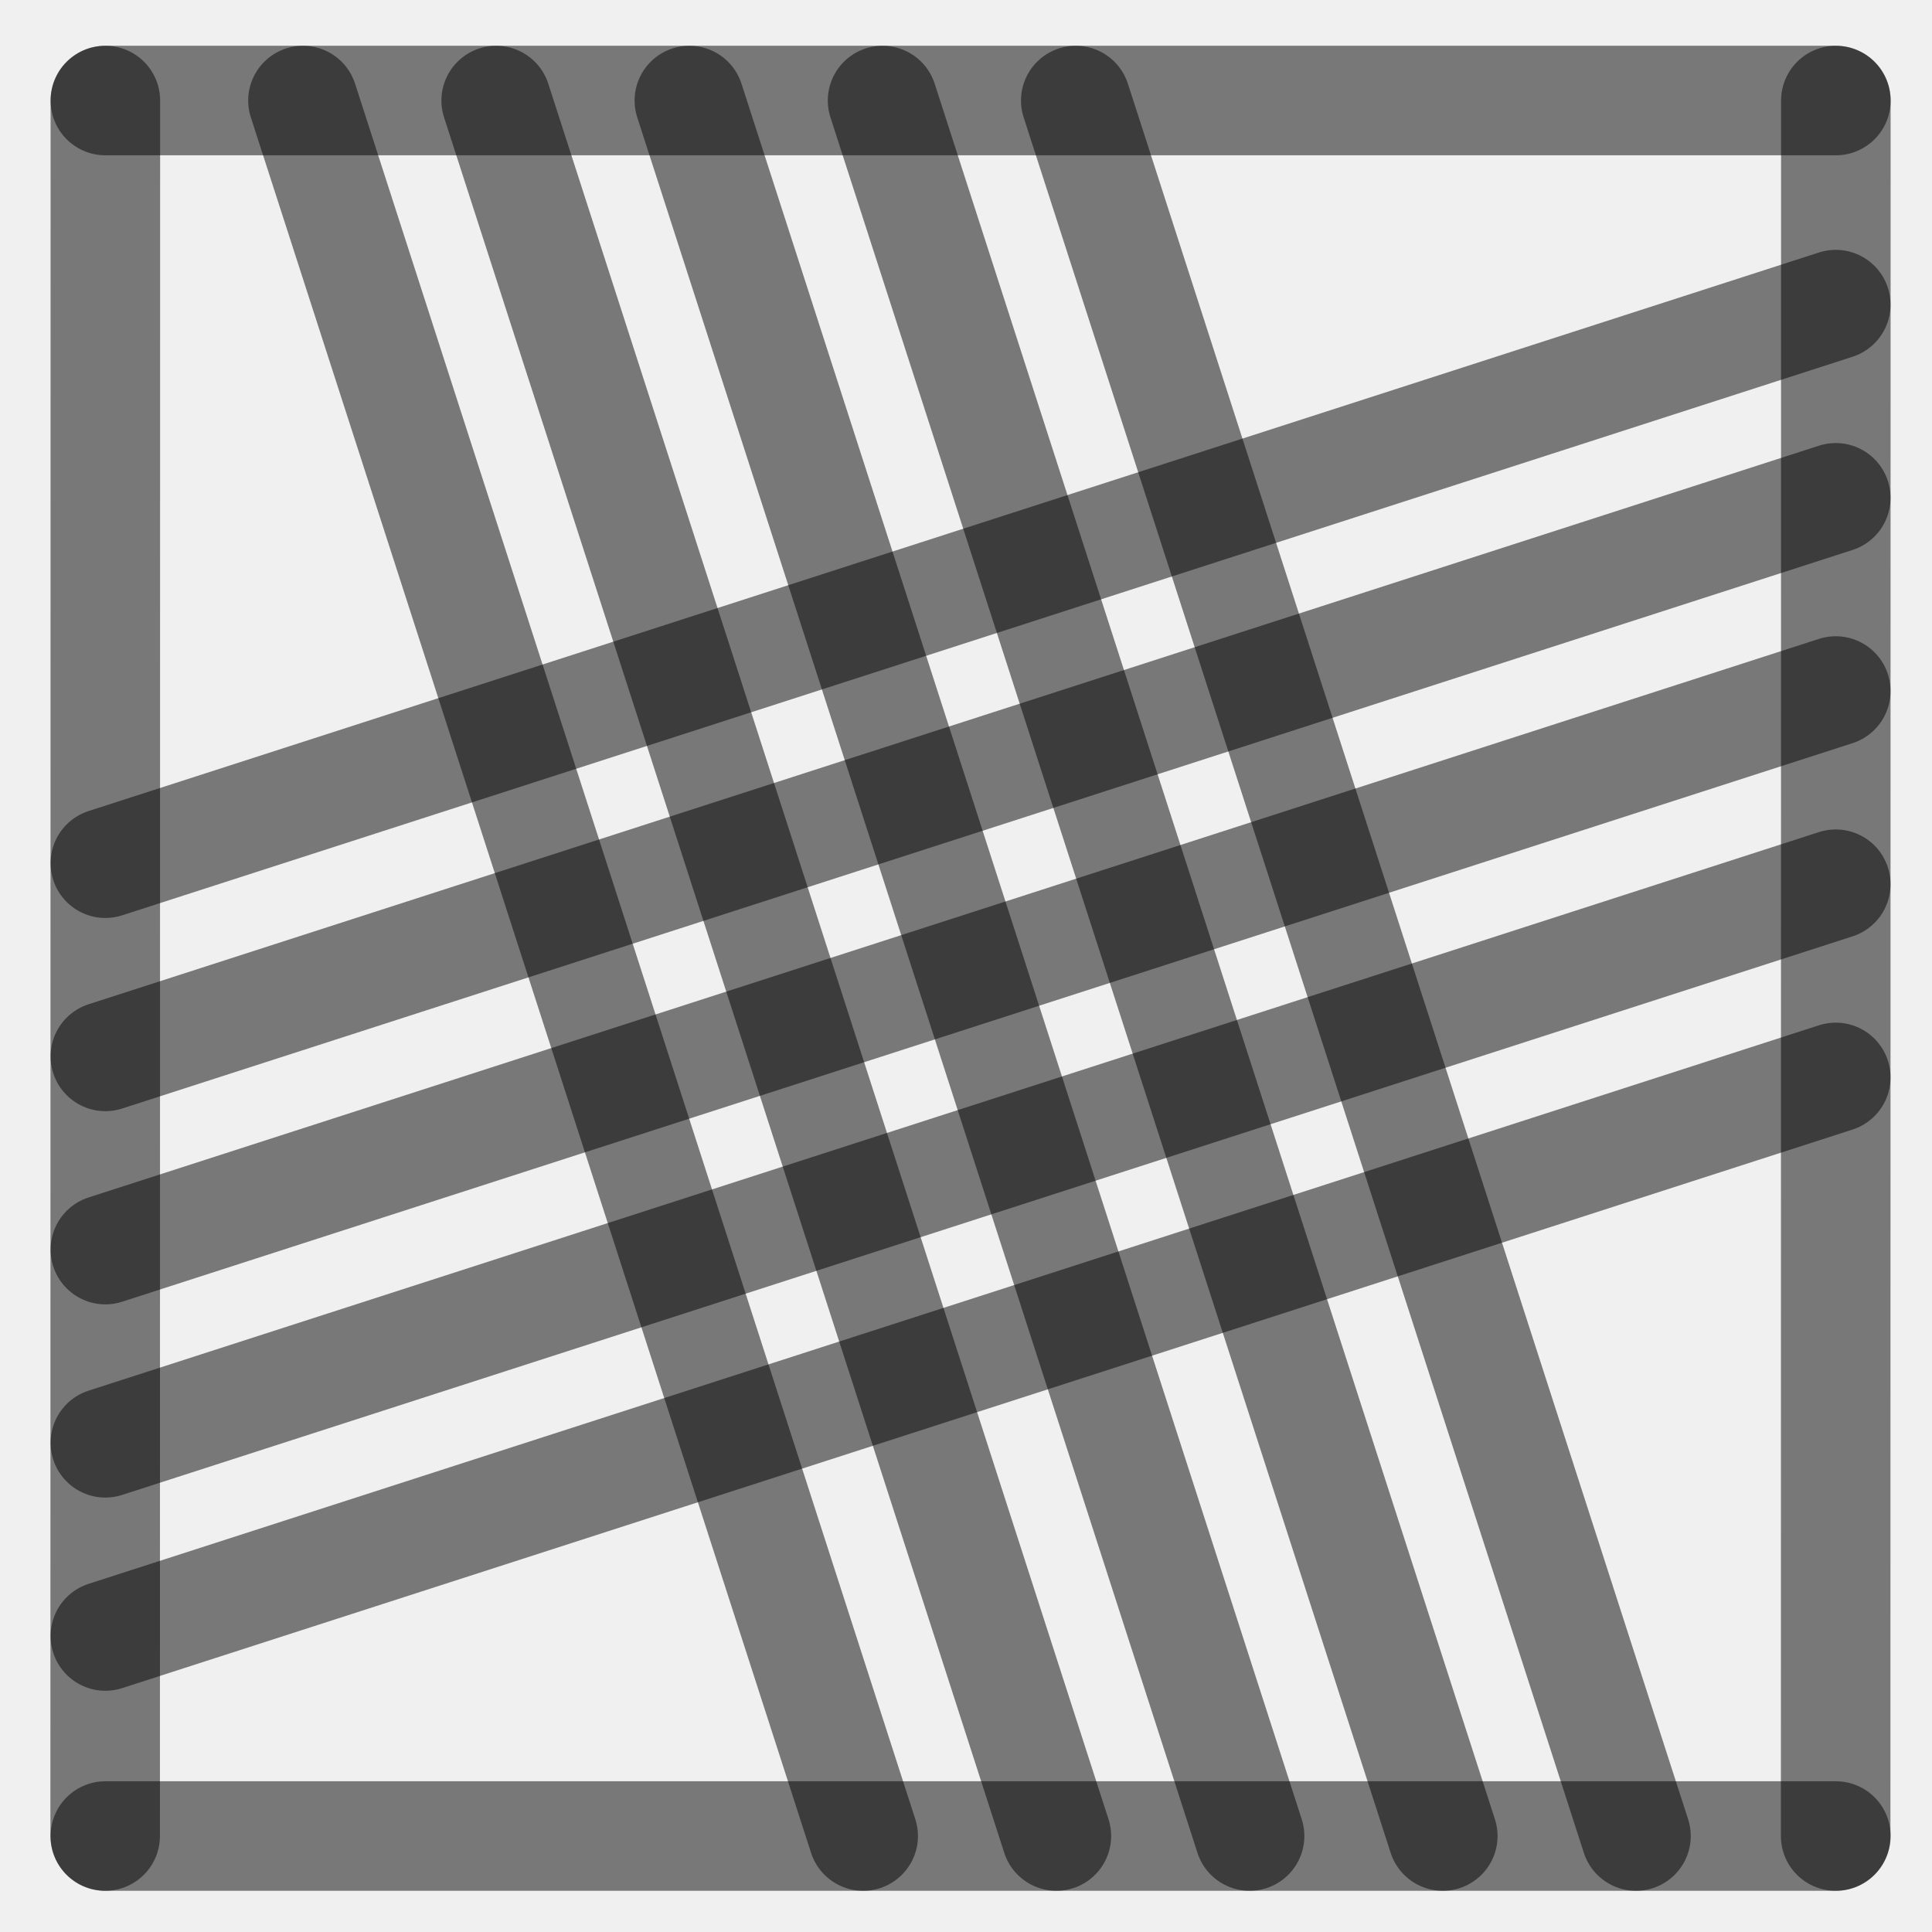
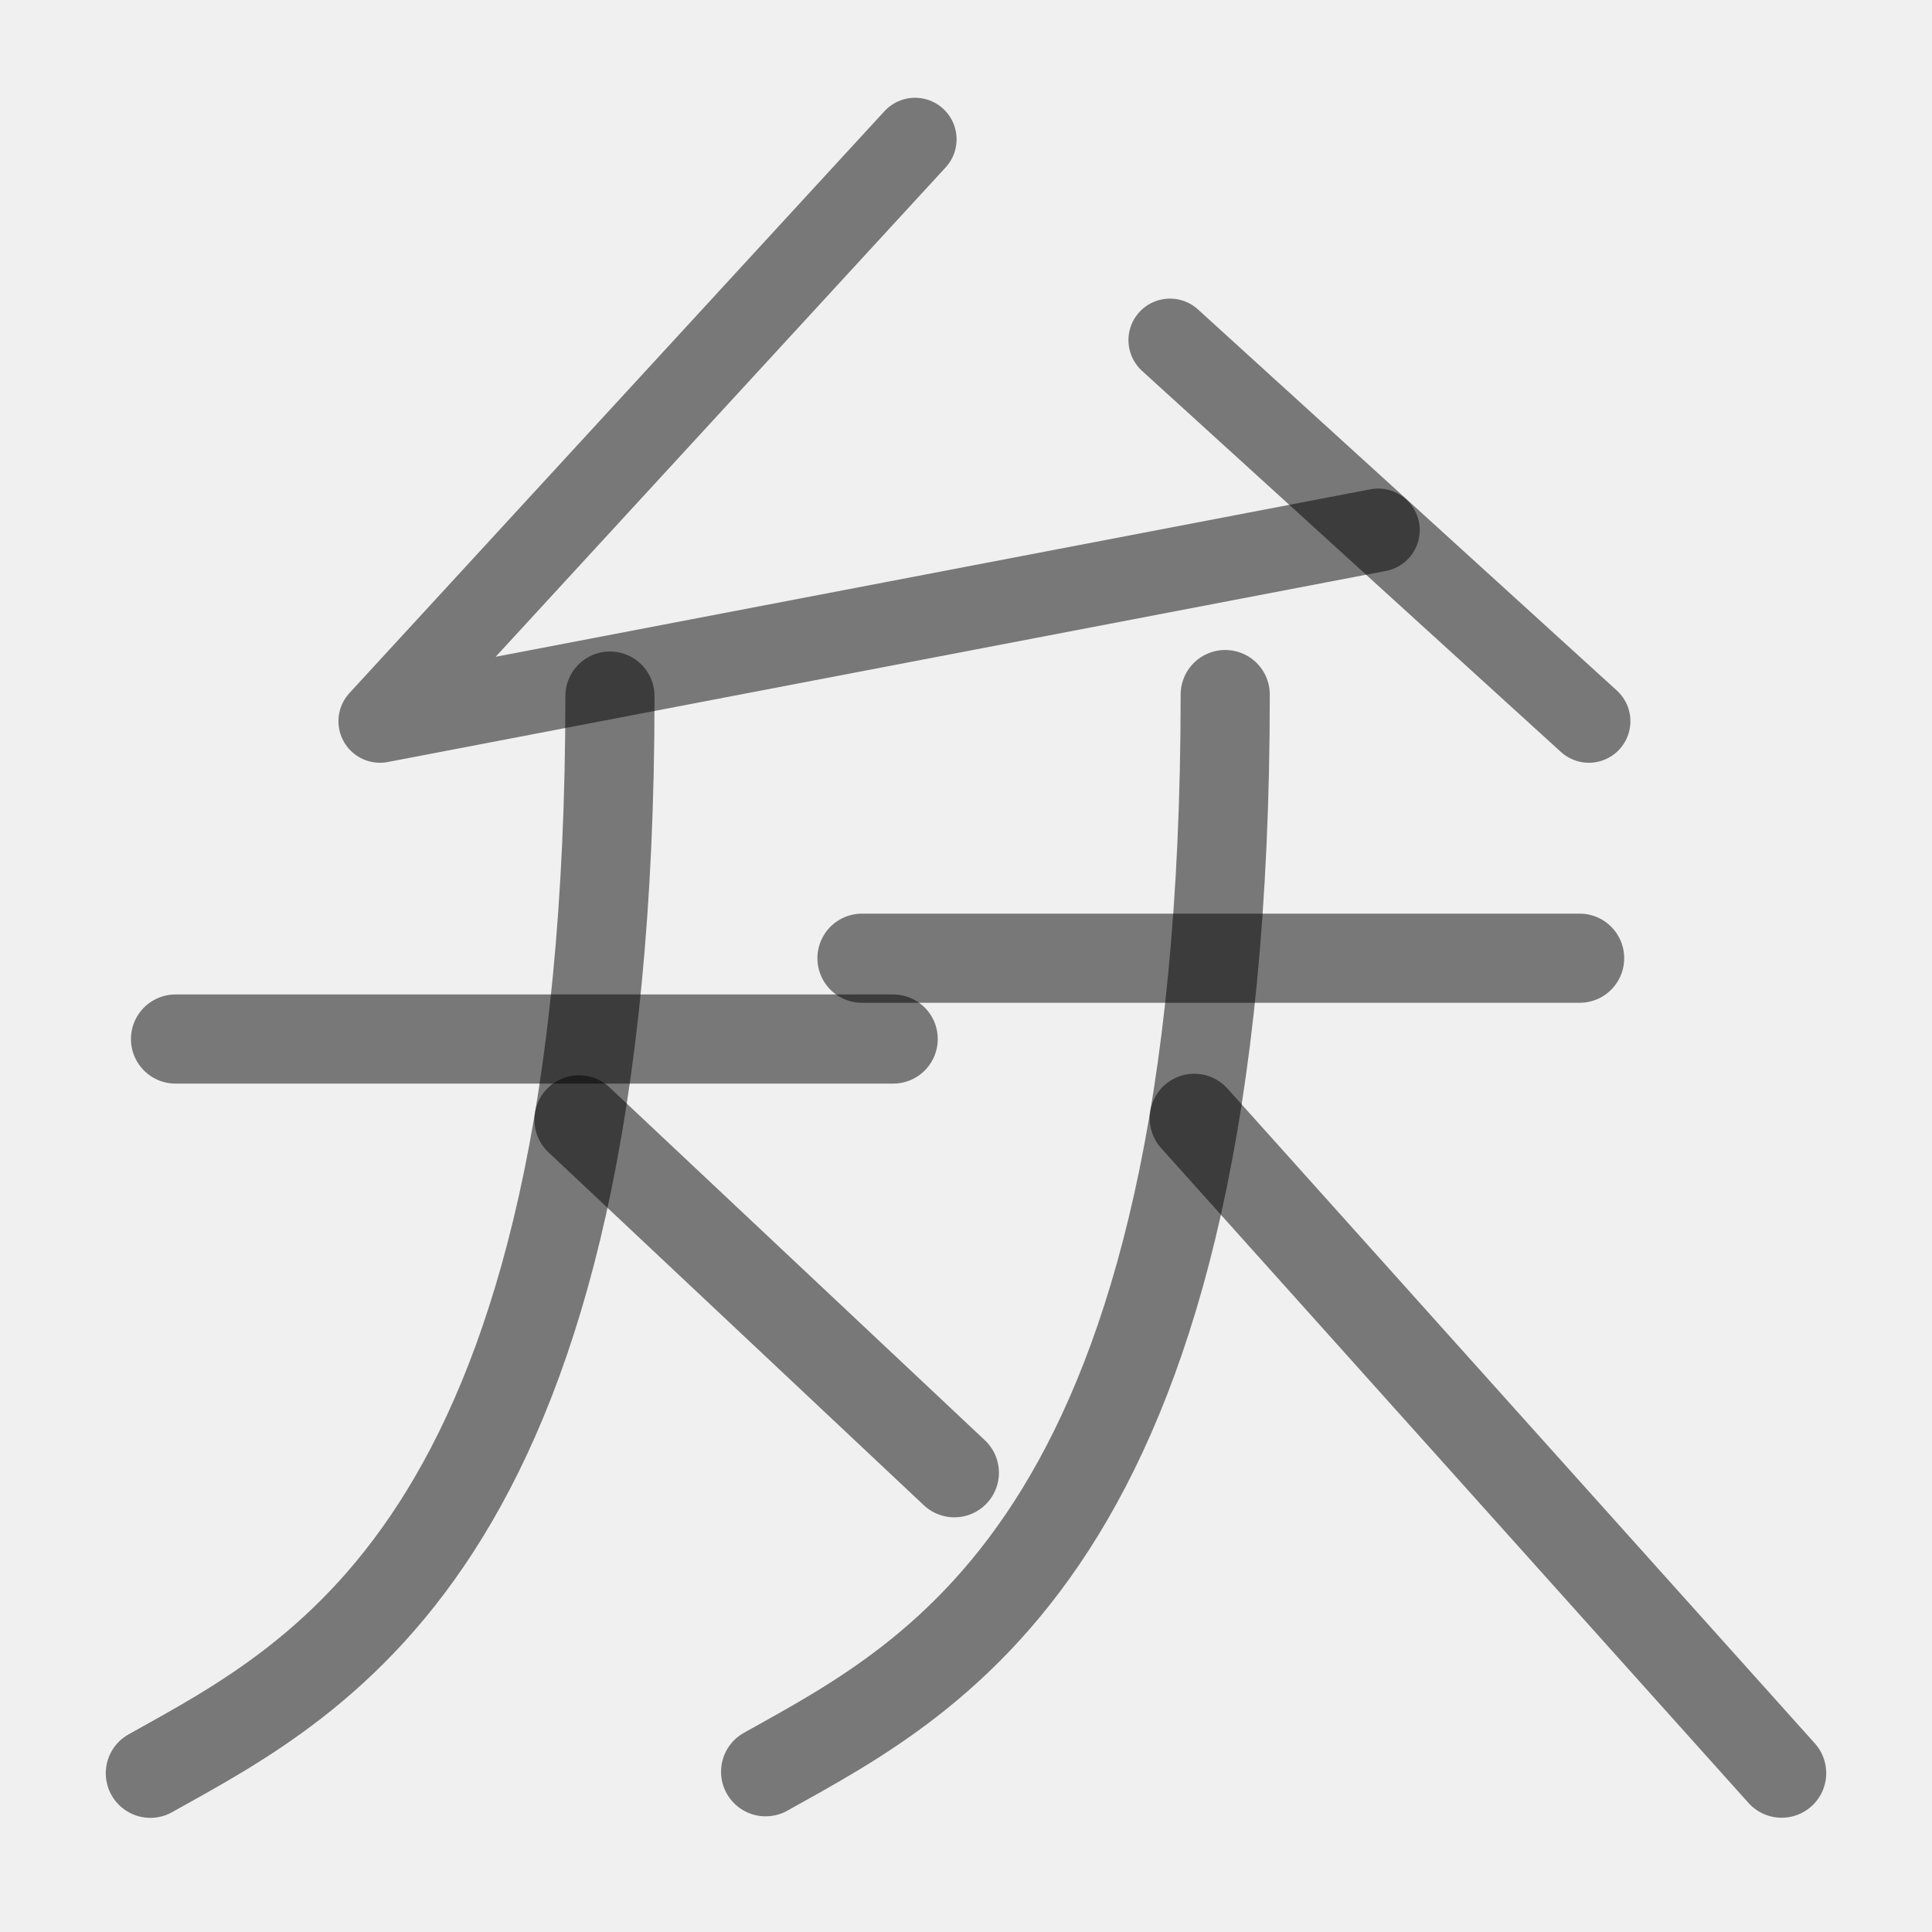
- <svg xmlns="http://www.w3.org/2000/svg" width="1000" height="1000" viewBox="0 0 264.583 264.583" version="1.1" id="svg5">
+ <svg xmlns="http://www.w3.org/2000/svg" width="1000" height="1000" viewBox="0 0 264.583 264.583" version="1.1" id="svg5" xml:space="preserve">
  <defs id="defs2" />
-   <path style="fill:#000000;fill-opacity:1;stroke:#000000;stroke-width:15;stroke-linecap:round;stroke-linejoin:round;stroke-dasharray:none;stroke-opacity:0.5" d="M 251.403,94.634 14.429,171.129" id="path2443" />
-   <path style="fill:#000000;fill-opacity:1;stroke:#000000;stroke-width:15;stroke-linecap:round;stroke-linejoin:round;stroke-dasharray:none;stroke-opacity:0.5" d="M 118.211,251.44 41.49,13.768" id="path409" />
-   <path style="fill:#000000;fill-opacity:1;stroke:#000000;stroke-width:15;stroke-linecap:round;stroke-linejoin:round;stroke-dasharray:none;stroke-opacity:0.5" d="M 251.403,41.717 14.429,118.213" id="path471" />
-   <path style="fill:#000000;fill-opacity:1;stroke:#000000;stroke-width:15;stroke-linecap:round;stroke-linejoin:round;stroke-dasharray:none;stroke-opacity:0.5" d="M 251.403,147.55 14.429,224.046" id="path473" />
-   <path style="fill:#000000;fill-opacity:1;stroke:#000000;stroke-width:15;stroke-linecap:round;stroke-linejoin:round;stroke-dasharray:none;stroke-opacity:0.5" d="M 224.044,251.44 147.324,13.768" id="path475" />
-   <path style="fill:#000000;fill-opacity:1;stroke:#000000;stroke-width:15;stroke-linecap:round;stroke-linejoin:round;stroke-dasharray:none;stroke-opacity:0.5" d="M 171.128,251.44 94.407,13.768" id="path477" />
-   <path style="fill:#000000;fill-opacity:1;stroke:#000000;stroke-width:15;stroke-linecap:round;stroke-linejoin:round;stroke-dasharray:none;stroke-opacity:0.5" d="M 14.402,251.44 14.429,13.768" id="path292" />
-   <path style="fill:#000000;fill-opacity:1;stroke:#000000;stroke-width:15;stroke-linecap:round;stroke-linejoin:round;stroke-dasharray:none;stroke-opacity:0.5" d="m 251.39,251.44 0.026,-237.671" id="path400" />
-   <path style="fill:#000000;fill-opacity:1;stroke:#000000;stroke-width:15;stroke-linecap:round;stroke-linejoin:round;stroke-dasharray:none;stroke-opacity:0.5" d="M 14.429,13.768 H 251.417" id="path413" />
-   <path style="fill:#000000;fill-opacity:1;stroke:#000000;stroke-width:15;stroke-linecap:round;stroke-linejoin:round;stroke-dasharray:none;stroke-opacity:0.5" d="M 14.429,251.44 H 251.417" id="path451" />
-   <path style="fill:#000000;fill-opacity:1;stroke:#000000;stroke-width:15;stroke-linecap:round;stroke-linejoin:round;stroke-dasharray:none;stroke-opacity:0.5" d="M 144.669,251.44 67.949,13.768" id="path466" />
-   <path style="fill:#000000;fill-opacity:1;stroke:#000000;stroke-width:15;stroke-linecap:round;stroke-linejoin:round;stroke-dasharray:none;stroke-opacity:0.5" d="M 197.586,251.44 120.865,13.768" id="path468" />
-   <path style="fill:#000000;fill-opacity:1;stroke:#000000;stroke-width:15;stroke-linecap:round;stroke-linejoin:round;stroke-dasharray:none;stroke-opacity:0.5" d="M 251.403,68.175 14.429,144.671" id="path485" />
-   <path style="fill:#000000;fill-opacity:1;stroke:#000000;stroke-width:15;stroke-linecap:round;stroke-linejoin:round;stroke-dasharray:none;stroke-opacity:0.5" d="M 251.403,121.092 14.429,197.588" id="path487" />
+   <path style="fill:none;fill-opacity:1;stroke:#000000;stroke-width:12.209;stroke-linecap:round;stroke-linejoin:round;stroke-dasharray:none;stroke-opacity:0.5" d="m 83.531,95.328 c 0,115.058 -39.278,134.282 -62.941,147.518" id="path2387" />
+   <path style="fill:none;fill-opacity:1;stroke:#000000;stroke-width:12.209;stroke-linecap:round;stroke-linejoin:round;stroke-dasharray:none;stroke-opacity:0.5" d="m 79.294,153.361 51.402,48.328" id="path2389" />
+   <path style="fill:none;fill-opacity:1;stroke:#000000;stroke-width:12.209;stroke-linecap:round;stroke-linejoin:round;stroke-dasharray:none;stroke-opacity:0.5" d="m 167.791,95.119 c 0,115.058 -39.278,134.282 -62.941,147.518" id="path2413" />
+   <path style="fill:none;fill-opacity:1;stroke:#000000;stroke-width:12.209;stroke-linecap:round;stroke-linejoin:round;stroke-dasharray:none;stroke-opacity:0.5" d="m 163.554,153.152 80.439,89.677" id="path2415" />
+   <path style="fill:#ffffff;stroke:#000000;stroke-width:12.209;stroke-linecap:round;stroke-linejoin:round;stroke-dasharray:none;stroke-opacity:0.5" d="M 24.038,142.293 H 122.317" id="path1798" />
+   <path style="fill:#ffffff;stroke:#000000;stroke-width:12.209;stroke-linecap:round;stroke-linejoin:round;stroke-dasharray:none;stroke-opacity:0.5" d="m 118.047,131.225 h 98.279" id="path2145" />
+   <g id="g1544" transform="matrix(-0.2350392,0.2916326,0.6419546,0.1067573,-492.4899,748.0701)" style="stroke-width:24.054;stroke-dasharray:none" />
+   <path style="fill:none;fill-opacity:1;stroke:#000000;stroke-width:11.377;stroke-linecap:round;stroke-linejoin:round;stroke-dasharray:none;stroke-opacity:0.5" d="M 217.592,98.769 160.227,46.582" id="path1546-6" />
+   <path style="fill:none;fill-opacity:1;stroke:#000000;stroke-width:11.377;stroke-linecap:round;stroke-linejoin:round;stroke-dasharray:none;stroke-opacity:0.5" d="M 125.313,19.078 52.037,98.769 188.74,72.597" id="path1564" />
</svg>
